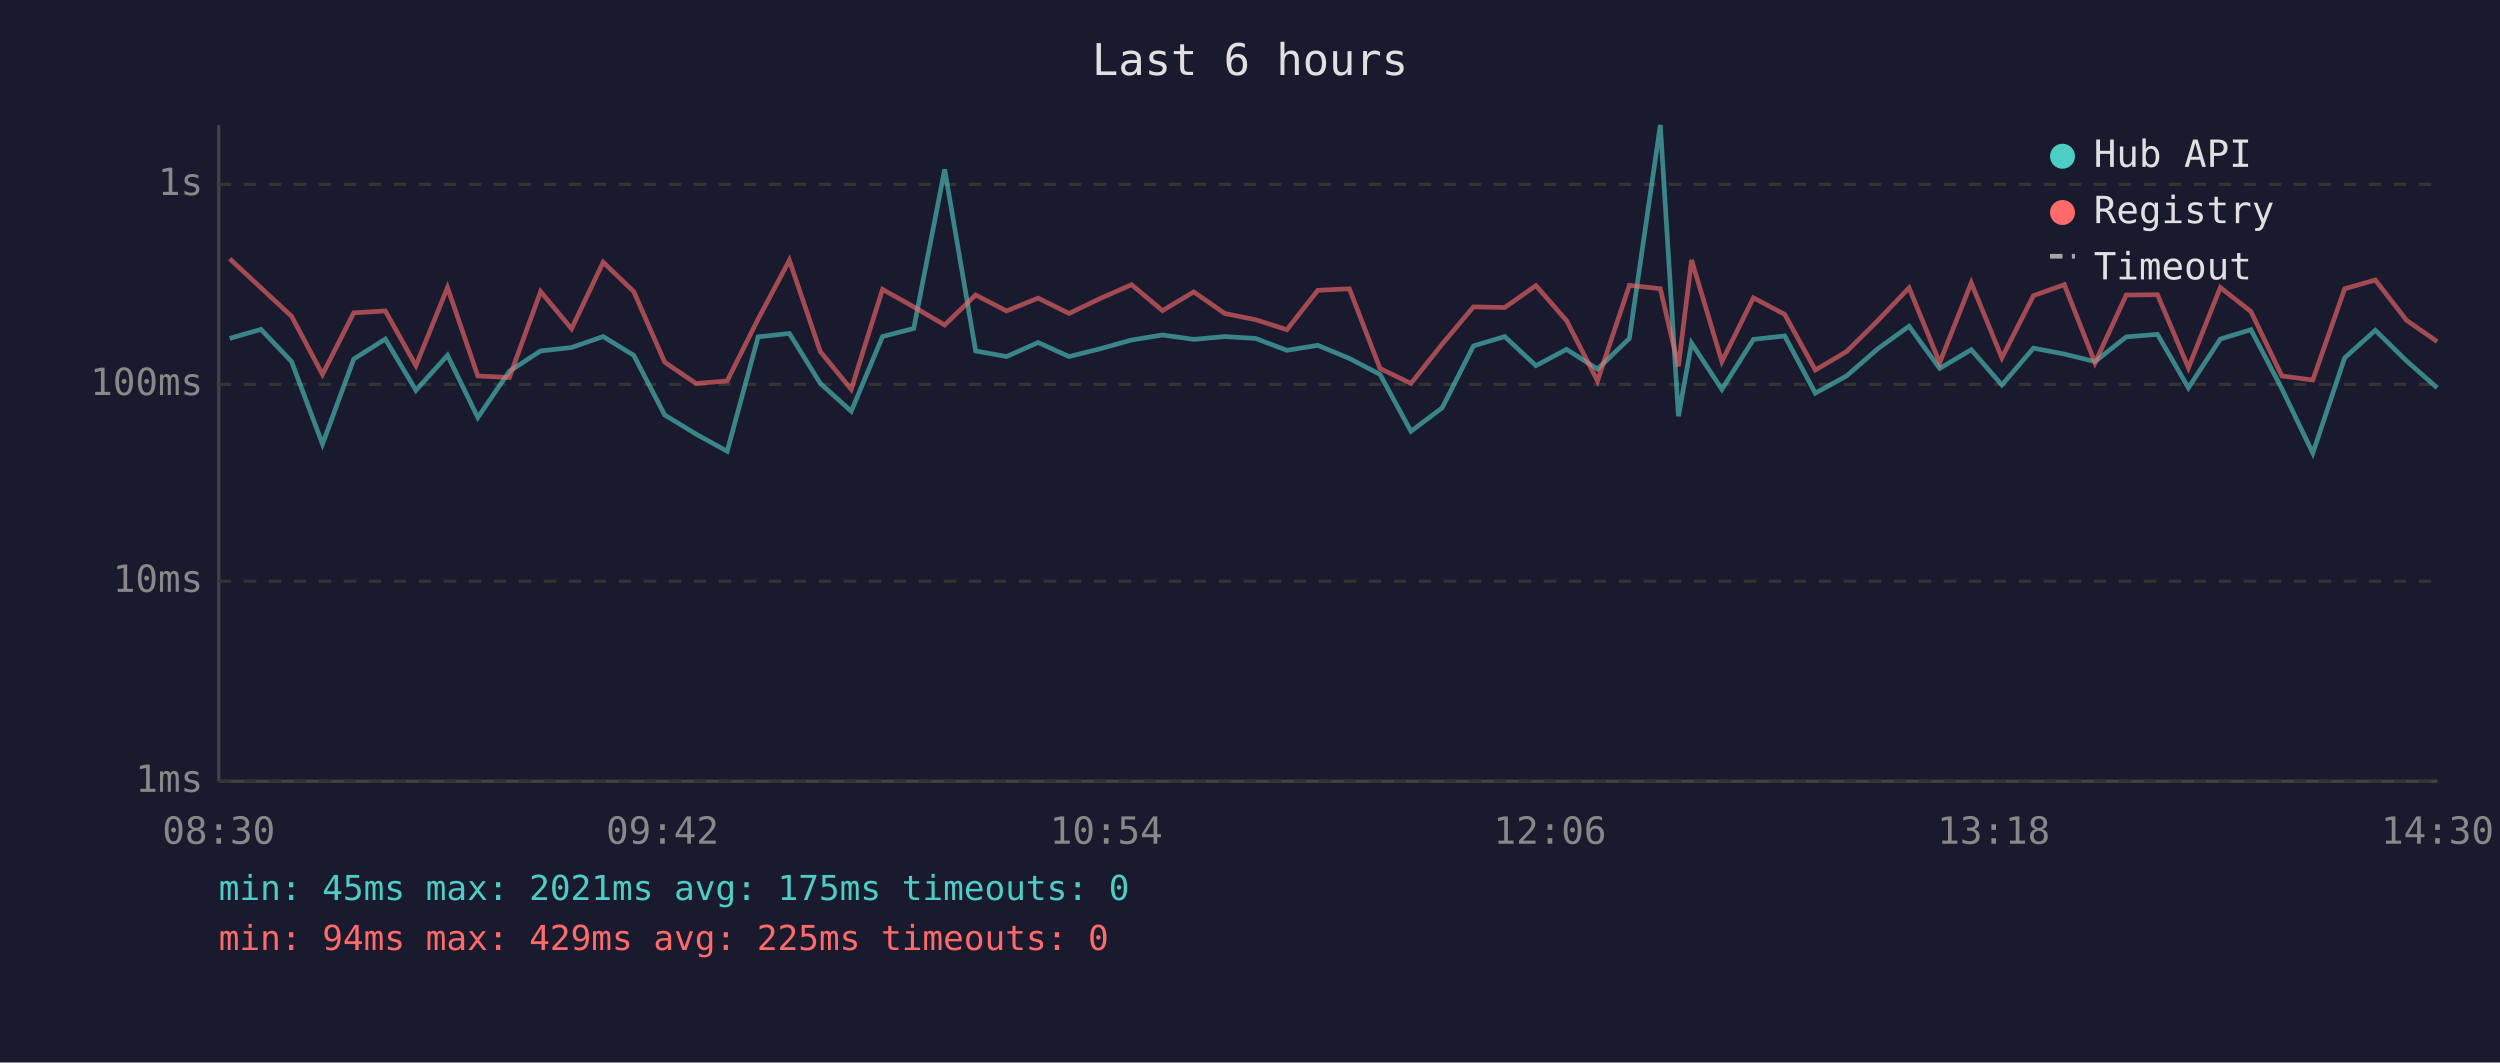
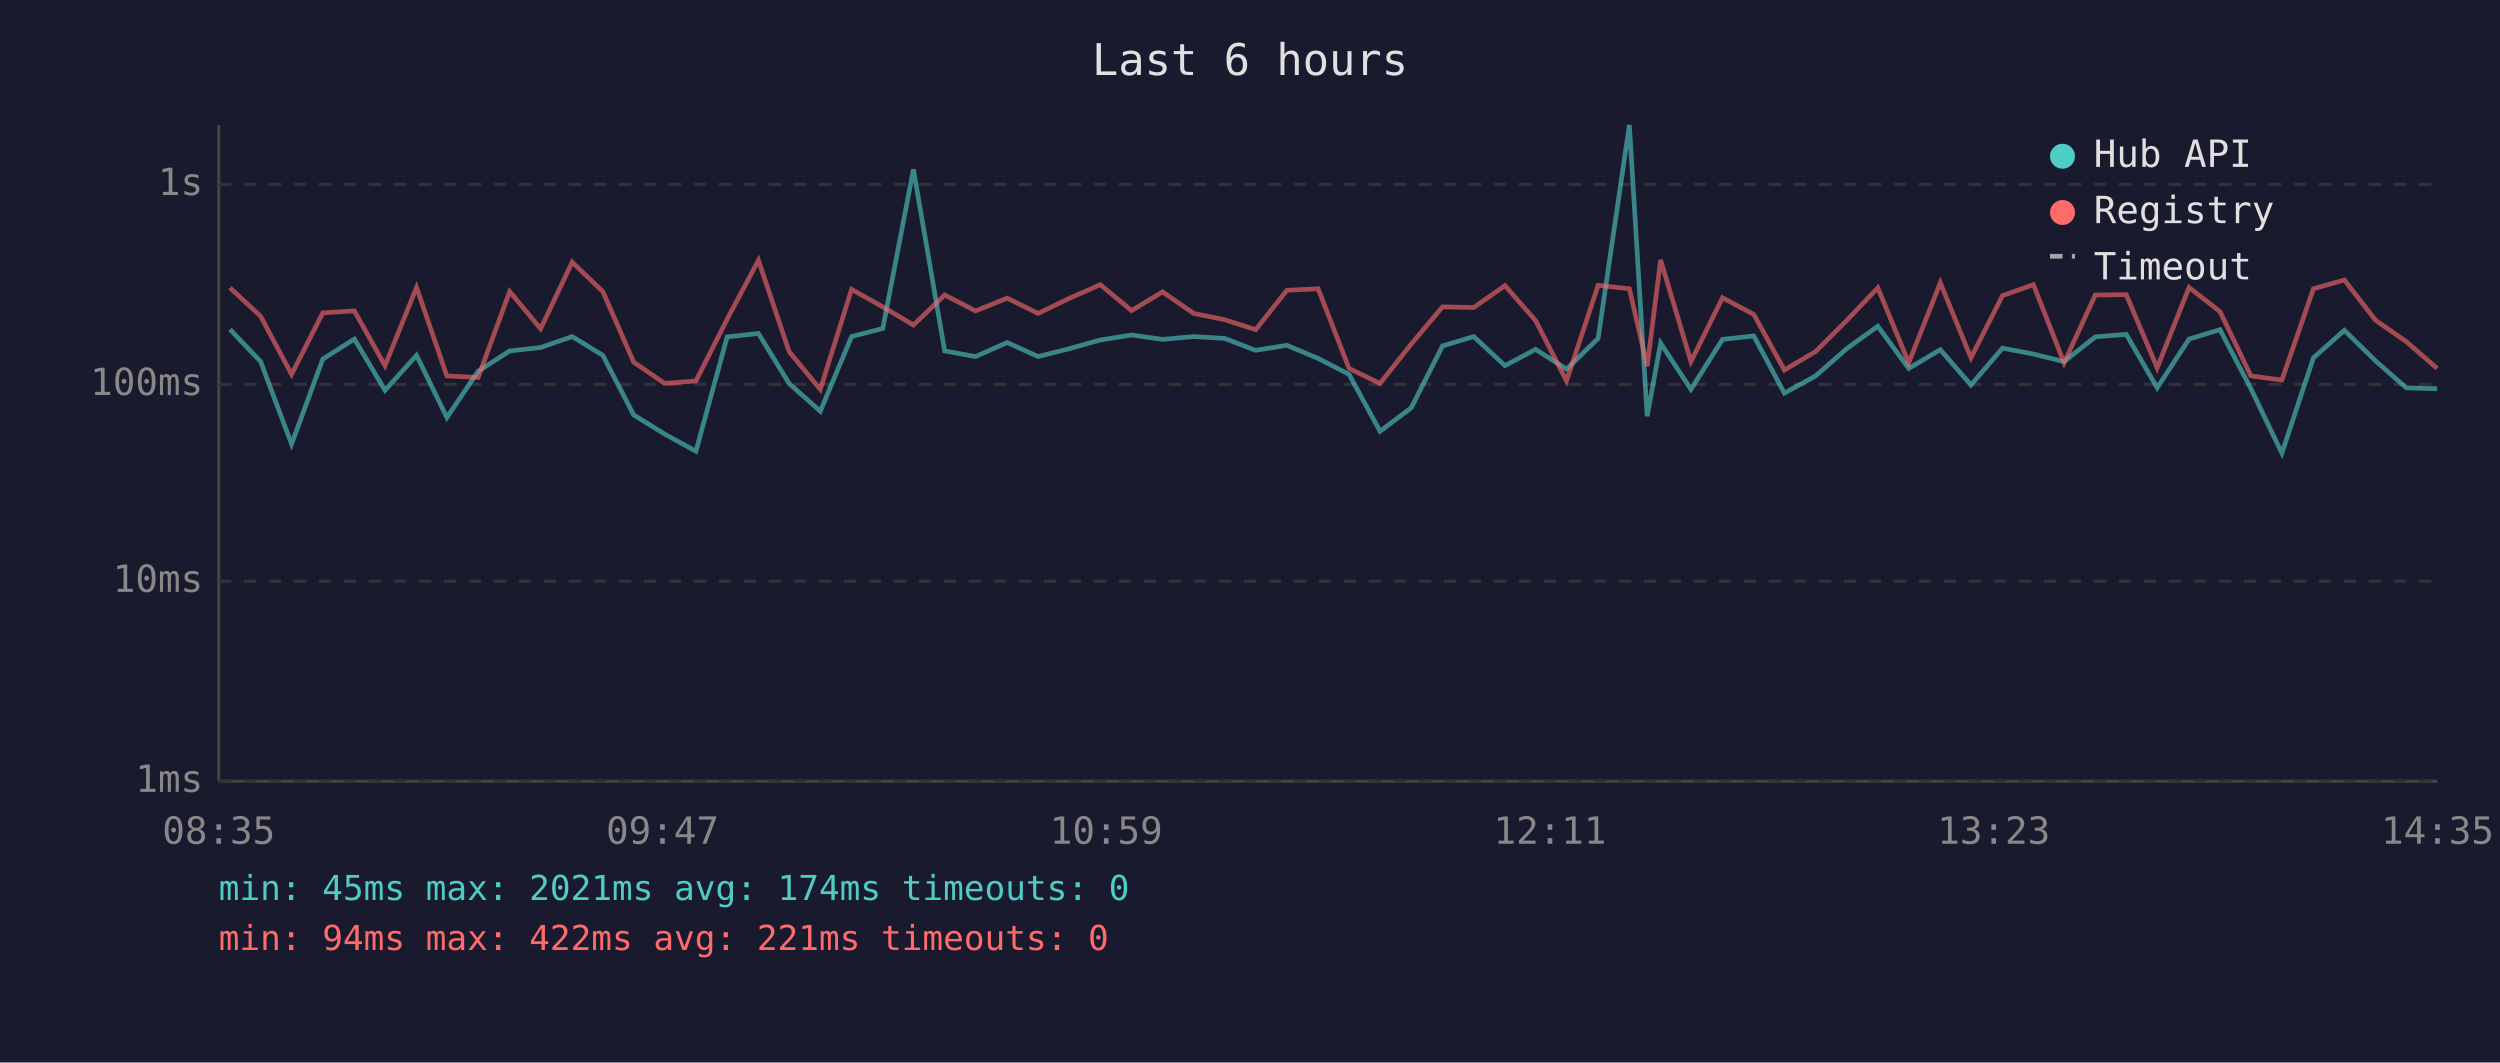
<svg xmlns="http://www.w3.org/2000/svg" viewBox="0 0 800 340" font-family="monospace" font-size="12">
  <rect width="800" height="340" fill="#1a1a2e" />
  <text x="400" y="24" fill="#e0e0e0" font-size="14" text-anchor="middle">Last 6 hours</text>
  <line x1="70" y1="40" x2="70" y2="250" stroke="#444" stroke-width="1" />
  <line x1="70" y1="250" x2="780" y2="250" stroke="#444" stroke-width="1" />
  <line x1="70" y1="250" x2="780" y2="250" stroke="#333" stroke-width="1" stroke-dasharray="4" />
  <text x="65" y="250" fill="#888" text-anchor="end" dominant-baseline="middle">1ms</text>
  <line x1="70" y1="186" x2="780" y2="186" stroke="#333" stroke-width="1" stroke-dasharray="4" />
  <text x="65" y="186" fill="#888" text-anchor="end" dominant-baseline="middle">10ms</text>
  <line x1="70" y1="123" x2="780" y2="123" stroke="#333" stroke-width="1" stroke-dasharray="4" />
  <text x="65" y="123" fill="#888" text-anchor="end" dominant-baseline="middle">100ms</text>
  <line x1="70" y1="59" x2="780" y2="59" stroke="#333" stroke-width="1" stroke-dasharray="4" />
  <text x="65" y="59" fill="#888" text-anchor="end" dominant-baseline="middle">1s</text>
-   <text x="70" y="270" fill="#888" text-anchor="middle">08:30</text>
-   <text x="212" y="270" fill="#888" text-anchor="middle">09:42</text>
-   <text x="354" y="270" fill="#888" text-anchor="middle">10:54</text>
-   <text x="496" y="270" fill="#888" text-anchor="middle">12:06</text>
-   <text x="638" y="270" fill="#888" text-anchor="middle">13:18</text>
-   <text x="780" y="270" fill="#888" text-anchor="middle">14:30</text>
-   <polyline points="73.5,108.3 83.5,105.4 93.3,115.7 103.2,142.1 113.2,114.9 123.3,108.5 133.1,124.9 143.2,113.7 152.9,133.6 163.0,118.8 173.0,112.3 182.9,111.2 193.0,107.7 202.8,113.7 212.7,132.8 222.7,138.9 232.7,144.4 242.6,107.8 252.6,106.7 262.5,122.7 272.4,131.6 282.4,107.7 292.4,105.1 302.3,54.2 312.2,112.3 322.1,114.1 332.2,109.6 342.1,114.1 352.1,111.6 362.1,108.8 372.0,107.2 382.0,108.6 391.9,107.7 401.8,108.3 411.8,112.1 421.7,110.5 431.8,114.7 441.6,119.8 451.5,138.0 461.5,130.5 471.5,110.7 481.5,107.7 491.5,117.0 501.3,111.8 511.2,118.1 521.4,108.3 531.3,40.0 537.1,133.2 541.3,109.8 551.0,124.6 561.1,108.6 571.1,107.5 580.9,125.8 590.9,120.3 600.9,111.6 610.9,104.4 620.7,117.9 630.8,111.9 640.6,123.2 650.7,111.4 660.6,113.3 670.4,115.7 680.4,107.8 690.4,107.0 700.3,124.1 710.5,108.5 720.3,105.5 730.2,124.4 740.1,145.0 750.3,114.5 760.1,105.7 770.1,115.5 779.9,124.1" fill="none" stroke="#4ecdc4" stroke-width="1.5" opacity="0.6" />
-   <polyline points="73.5,82.8 83.5,92.1 93.3,101.2 103.2,119.8 113.2,100.1 123.3,99.5 133.1,117.0 143.2,92.0 152.9,120.3 163.0,120.8 173.0,93.3 182.9,105.2 193.0,83.9 202.8,93.3 212.7,115.9 222.7,122.7 232.7,121.9 242.6,102.1 252.6,83.3 262.5,112.5 272.4,124.6 282.4,92.6 292.4,98.2 302.3,104.0 312.2,94.4 322.1,99.5 332.2,95.4 342.1,100.3 352.1,95.5 362.1,91.1 372.0,99.4 382.0,93.4 391.9,100.3 401.8,102.3 411.8,105.5 421.7,92.9 431.8,92.4 441.6,117.9 451.5,122.7 461.5,110.1 471.5,98.2 481.5,98.4 491.5,91.4 501.3,102.6 511.2,121.9 521.4,91.3 531.3,92.4 537.1,117.2 541.3,83.2 551.0,115.7 561.1,95.3 571.1,100.6 580.9,118.4 590.9,112.5 600.9,102.6 610.9,92.1 620.7,116.1 630.8,90.5 640.6,114.5 650.7,94.6 660.6,91.1 670.4,116.1 680.4,94.4 690.4,94.3 700.3,117.7 710.5,92.0 720.3,99.7 730.2,120.3 740.1,121.6 750.3,92.4 760.1,89.6 770.1,102.5 779.9,109.3" fill="none" stroke="#ff6b6b" stroke-width="1.5" opacity="0.6" />
+   <text x="70" y="270" fill="#888" text-anchor="middle">08:35</text>
+   <text x="212" y="270" fill="#888" text-anchor="middle">09:47</text>
+   <text x="354" y="270" fill="#888" text-anchor="middle">10:59</text>
+   <text x="496" y="270" fill="#888" text-anchor="middle">12:11</text>
+   <text x="638" y="270" fill="#888" text-anchor="middle">13:23</text>
+   <text x="780" y="270" fill="#888" text-anchor="middle">14:35</text>
+   <polyline points="73.6,105.4 83.4,115.7 93.3,142.1 103.3,114.9 113.4,108.5 123.2,124.9 133.3,113.7 143.0,133.6 153.0,118.8 163.1,112.3 173.0,111.2 183.1,107.7 192.9,113.7 202.8,132.8 212.7,138.9 222.7,144.4 232.7,107.8 242.7,106.7 252.5,122.7 262.5,131.6 272.5,107.7 282.5,105.1 292.3,54.2 302.3,112.3 312.2,114.1 322.3,109.6 332.2,114.1 342.1,111.6 352.1,108.8 362.1,107.2 372.0,108.6 382.0,107.7 391.9,108.3 401.8,112.1 411.8,110.5 421.8,114.7 431.7,119.8 441.6,138.0 451.6,130.5 461.6,110.7 471.6,107.7 481.6,117.0 491.4,111.8 501.3,118.1 511.4,108.3 521.4,40.0 527.1,133.2 531.4,109.8 541.1,124.6 551.2,108.6 561.2,107.5 571.0,125.8 581.0,120.3 590.9,111.6 600.9,104.4 610.8,117.9 620.9,111.9 630.7,123.2 640.8,111.4 650.7,113.3 660.5,115.7 670.5,107.8 680.4,107.0 690.3,124.1 700.5,108.5 710.4,105.5 720.3,124.4 730.2,145.0 740.3,114.5 750.2,105.7 760.2,115.5 770.0,124.1 779.9,124.4" fill="none" stroke="#4ecdc4" stroke-width="1.5" opacity="0.6" />
+   <polyline points="73.6,92.1 83.4,101.2 93.3,119.8 103.3,100.1 113.4,99.5 123.2,117.0 133.3,92.0 143.0,120.3 153.0,120.8 163.1,93.3 173.0,105.2 183.1,83.9 192.9,93.3 202.8,115.9 212.7,122.7 222.7,121.9 232.7,102.1 242.7,83.3 252.5,112.5 262.5,124.6 272.5,92.6 282.5,98.2 292.3,104.0 302.3,94.4 312.2,99.5 322.3,95.4 332.2,100.3 342.1,95.5 352.1,91.1 362.1,99.4 372.0,93.4 382.0,100.3 391.9,102.3 401.8,105.5 411.8,92.9 421.8,92.4 431.7,117.9 441.6,122.7 451.6,110.1 461.6,98.2 471.6,98.4 481.6,91.4 491.4,102.6 501.3,121.9 511.4,91.3 521.4,92.4 527.1,117.2 531.4,83.2 541.1,115.7 551.2,95.3 561.2,100.6 571.0,118.4 581.0,112.5 590.9,102.6 600.9,92.1 610.8,116.1 620.9,90.5 630.7,114.5 640.8,94.6 650.7,91.1 660.5,116.1 670.5,94.4 680.4,94.3 690.3,117.7 700.5,92.0 710.4,99.7 720.3,120.3 730.2,121.6 740.3,92.4 750.2,89.6 760.2,102.5 770.0,109.3 779.9,117.9" fill="none" stroke="#ff6b6b" stroke-width="1.5" opacity="0.6" />
  <circle cx="660" cy="50" r="4" fill="#4ecdc4" />
  <text x="670" y="50" fill="#e0e0e0" dominant-baseline="middle">Hub API</text>
  <circle cx="660" cy="68" r="4" fill="#ff6b6b" />
  <text x="670" y="68" fill="#e0e0e0" dominant-baseline="middle">Registry</text>
  <line x1="656" y1="82" x2="664" y2="82" stroke="#e0e0e0" stroke-width="1.5" stroke-dasharray="4,3" opacity="0.7" />
  <text x="670" y="86" fill="#e0e0e0" dominant-baseline="middle">Timeout</text>
-   <text x="70" y="288" fill="#4ecdc4" font-size="11">min: 45ms  max: 2021ms  avg: 175ms  timeouts: 0</text>
-   <text x="70" y="304" fill="#ff6b6b" font-size="11">min: 94ms  max: 429ms  avg: 225ms  timeouts: 0</text>
+   <text x="70" y="288" fill="#4ecdc4" font-size="11">min: 45ms  max: 2021ms  avg: 174ms  timeouts: 0</text>
+   <text x="70" y="304" fill="#ff6b6b" font-size="11">min: 94ms  max: 422ms  avg: 221ms  timeouts: 0</text>
</svg>
